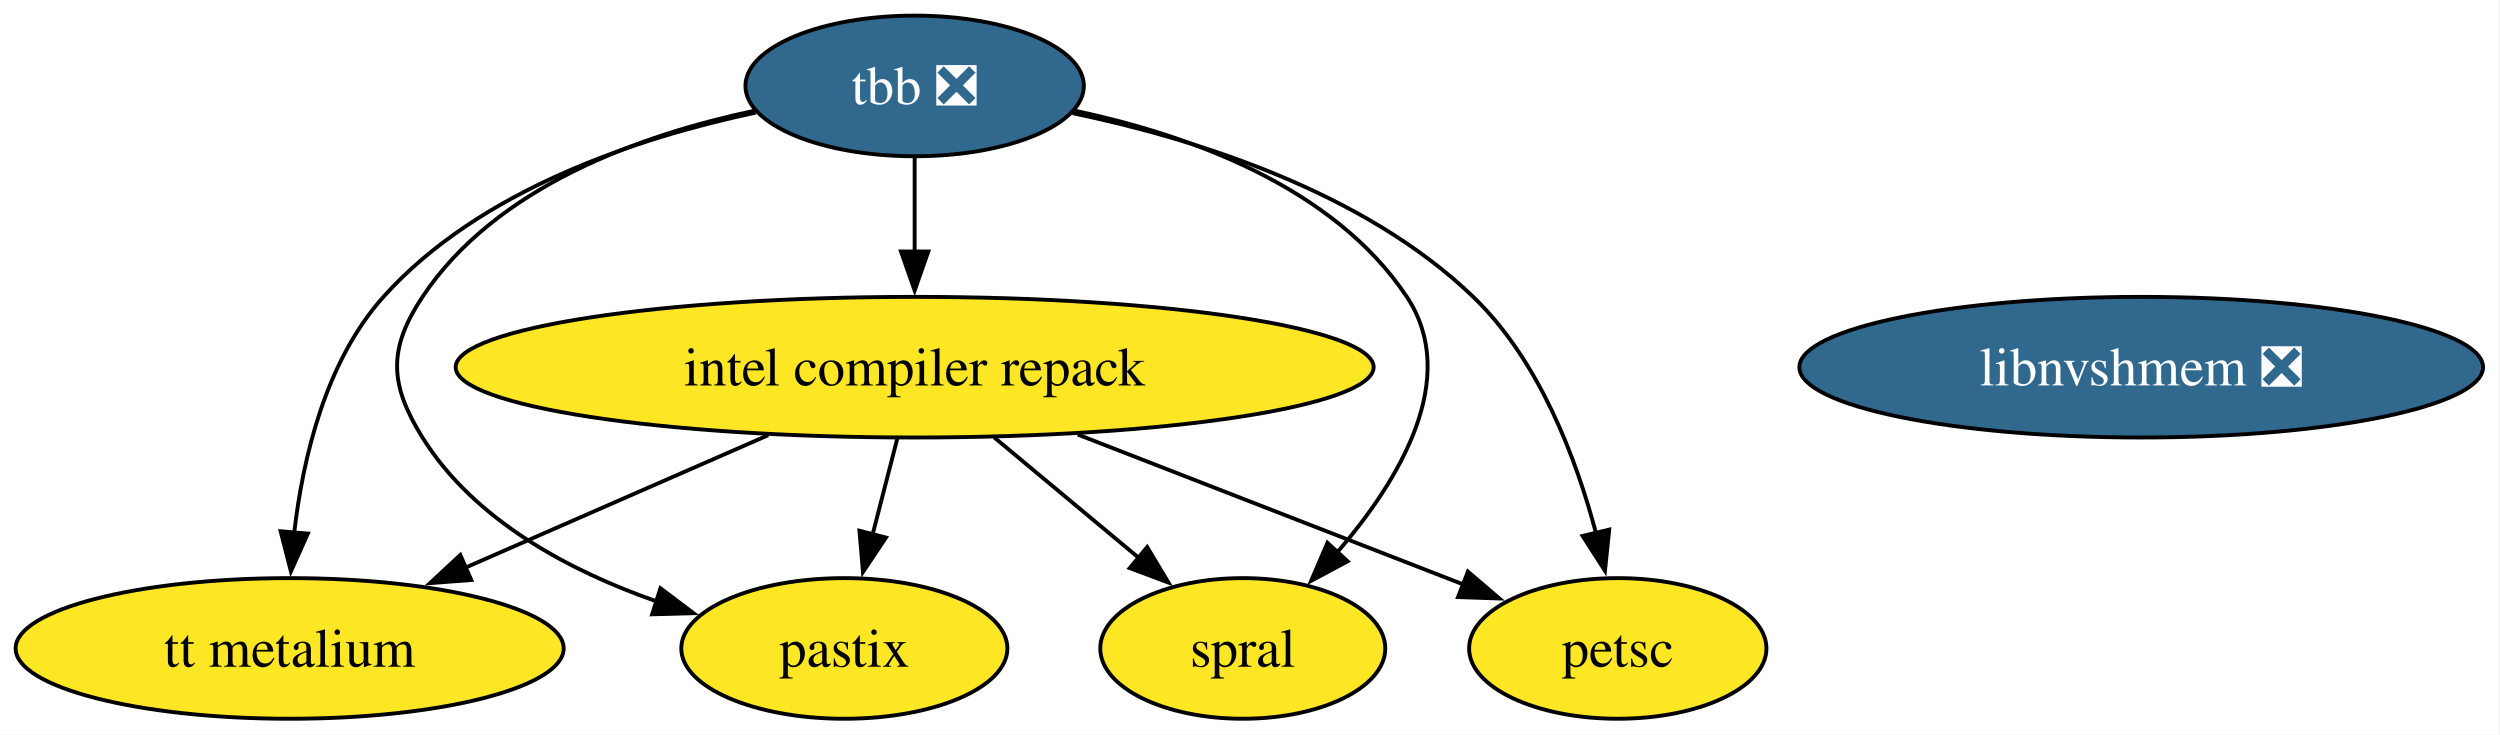
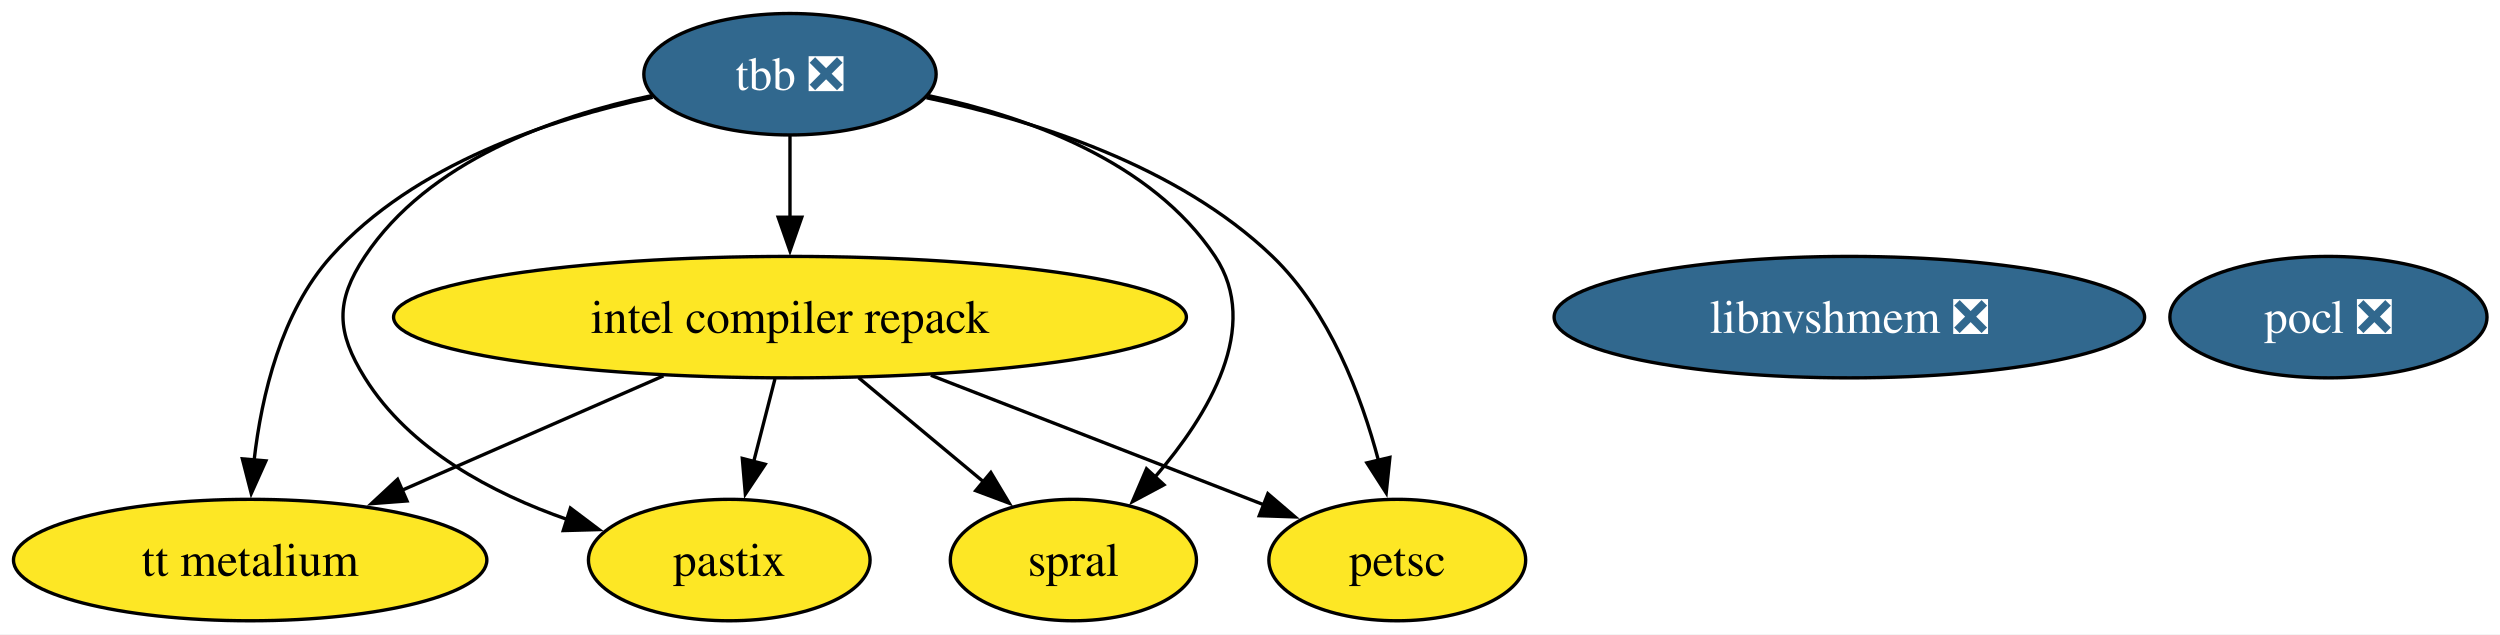
- <svg xmlns="http://www.w3.org/2000/svg" xmlns:xlink="http://www.w3.org/1999/xlink" width="640pt" height="188pt" viewBox="0.00 0.00 640.00 188.00">
+ <svg xmlns="http://www.w3.org/2000/svg" xmlns:xlink="http://www.w3.org/1999/xlink" width="741pt" height="188pt" viewBox="0.00 0.00 741.00 188.00">
  <g id="graph0" class="graph" transform="scale(1 1) rotate(0) translate(4 184)">
-     <polygon fill="white" stroke="none" points="-4,4 -4,-184 635.66,-184 635.66,4 -4,4" />
+     <polygon fill="white" stroke="none" points="-4,4 -4,-184 737.15,-184 737.15,4 -4,4" />
    <g id="node1" class="node">
      <g id="a_node1">
+         <a xlink:href="https://github.com/conda-forge/pocl-feedstock/pull/116" xlink:title="pocl ❎">
+           <ellipse fill="#31688e" stroke="black" cx="686.15" cy="-90" rx="47" ry="18" />
+           <text xml:space="preserve" text-anchor="middle" x="686.15" y="-85.33" font-family="Times,serif" font-size="14.00" fill="white">pocl ❎</text>
+         </a>
+       </g>
+     </g>
+     <g id="node2" class="node">
+       <g id="a_node2">
        <a xlink:href="https://github.com/conda-forge/tbb-feedstock/pull/158" xlink:title="tbb ❎">
          <ellipse fill="#31688e" stroke="black" cx="230.15" cy="-162" rx="43.32" ry="18" />
          <text xml:space="preserve" text-anchor="middle" x="230.15" y="-157.32" font-family="Times,serif" font-size="14.00" fill="white">tbb ❎</text>
        </a>
      </g>
    </g>
-     <g id="node2" class="node">
-       <g id="a_node2">
+     <g id="node3" class="node">
+       <g id="a_node3">
        <a xlink:href="https://github.com/conda-forge/petsc-feedstock" xlink:title="petsc">
          <ellipse fill="#fde725" stroke="black" cx="410.15" cy="-18" rx="38.06" ry="18" />
          <text xml:space="preserve" text-anchor="middle" x="410.15" y="-13.32" font-family="Times,serif" font-size="14.00">petsc</text>
        </a>
      </g>
    </g>
    <g id="edge3" class="edge">
      <path fill="none" stroke="black" d="M270.59,-155.03C302.11,-148.45 345.09,-134.98 373.15,-108 390.01,-91.79 399.49,-66.74 404.62,-47.35" />
      <polygon fill="black" stroke="black" points="407.96,-48.42 406.87,-37.88 401.15,-46.8 407.96,-48.42" />
    </g>
-     <g id="node3" class="node">
-       <g id="a_node3">
+     <g id="node4" class="node">
+       <g id="a_node4">
        <a xlink:href="https://github.com/conda-forge/intel-compiler-repack-feedstock" xlink:title="intel compiler repack">
          <ellipse fill="#fde725" stroke="black" cx="230.15" cy="-90" rx="117.5" ry="18" />
          <text xml:space="preserve" text-anchor="middle" x="230.15" y="-85.33" font-family="Times,serif" font-size="14.00">intel compiler repack</text>
        </a>
      </g>
    </g>
    <g id="edge1" class="edge">
      <path fill="none" stroke="black" d="M230.15,-143.7C230.15,-136.41 230.15,-127.73 230.15,-119.54" />
      <polygon fill="black" stroke="black" points="233.65,-119.62 230.15,-109.62 226.65,-119.62 233.65,-119.62" />
    </g>
-     <g id="node4" class="node">
-       <g id="a_node4">
+     <g id="node5" class="node">
+       <g id="a_node5">
        <a xlink:href="https://github.com/conda-forge/spral-feedstock" xlink:title="spral">
          <ellipse fill="#fde725" stroke="black" cx="314.15" cy="-18" rx="36.48" ry="18" />
          <text xml:space="preserve" text-anchor="middle" x="314.15" y="-13.32" font-family="Times,serif" font-size="14.00">spral</text>
        </a>
      </g>
    </g>
    <g id="edge4" class="edge">
      <path fill="none" stroke="black" d="M271.15,-155.66C300.26,-149.49 337.37,-136.27 356.15,-108 369.96,-87.21 354.33,-61.16 338.36,-42.63" />
      <polygon fill="black" stroke="black" points="340.99,-40.31 331.65,-35.31 335.83,-45.04 340.99,-40.31" />
    </g>
-     <g id="node5" class="node">
-       <g id="a_node5">
+     <g id="node6" class="node">
+       <g id="a_node6">
        <a xlink:href="https://github.com/conda-forge/pastix-feedstock" xlink:title="pastix">
          <ellipse fill="#fde725" stroke="black" cx="212.15" cy="-18" rx="41.74" ry="18" />
          <text xml:space="preserve" text-anchor="middle" x="212.15" y="-13.32" font-family="Times,serif" font-size="14.00">pastix</text>
        </a>
      </g>
    </g>
    <g id="edge2" class="edge">
      <path fill="none" stroke="black" d="M189.15,-155.66C160.04,-149.49 122.92,-136.27 104.15,-108 95.3,-94.67 95.69,-85.58 104.15,-72 117.39,-50.75 141.91,-37.78 164.25,-29.99" />
      <polygon fill="black" stroke="black" points="165.07,-33.41 173.54,-27.03 162.95,-26.74 165.07,-33.41" />
    </g>
-     <g id="node7" class="node">
-       <g id="a_node7">
+     <g id="node8" class="node">
+       <g id="a_node8">
        <a xlink:href="https://github.com/conda-forge/tt-metalium-feedstock" xlink:title="tt metalium">
          <ellipse fill="#fde725" stroke="black" cx="70.15" cy="-18" rx="70.15" ry="18" />
          <text xml:space="preserve" text-anchor="middle" x="70.15" y="-13.32" font-family="Times,serif" font-size="14.00">tt metalium</text>
        </a>
      </g>
    </g>
    <g id="edge5" class="edge">
      <path fill="none" stroke="black" d="M189.46,-155.17C159.06,-148.72 118.69,-135.35 94.15,-108 79.35,-91.51 73.54,-66.82 71.32,-47.62" />
      <polygon fill="black" stroke="black" points="74.81,-47.4 70.47,-37.73 67.84,-48 74.81,-47.4" />
    </g>
    <g id="edge7" class="edge">
      <path fill="none" stroke="black" d="M271.9,-72.76C301.64,-61.2 341.37,-45.75 370.6,-34.38" />
      <polygon fill="black" stroke="black" points="371.79,-37.67 379.84,-30.79 369.25,-31.15 371.79,-37.67" />
    </g>
    <g id="edge8" class="edge">
      <path fill="none" stroke="black" d="M250.48,-72.05C261.63,-62.77 275.57,-51.15 287.57,-41.15" />
      <polygon fill="black" stroke="black" points="289.68,-43.95 295.12,-34.86 285.2,-38.57 289.68,-43.95" />
    </g>
    <g id="edge6" class="edge">
      <path fill="none" stroke="black" d="M225.7,-71.7C223.8,-64.32 221.54,-55.52 219.41,-47.25" />
      <polygon fill="black" stroke="black" points="222.8,-46.38 216.92,-37.57 216.02,-48.13 222.8,-46.38" />
    </g>
    <g id="edge9" class="edge">
      <path fill="none" stroke="black" d="M192.64,-72.59C169.46,-62.45 139.59,-49.38 115.15,-38.69" />
      <polygon fill="black" stroke="black" points="116.64,-35.52 106.08,-34.72 113.84,-41.93 116.64,-35.52" />
    </g>
-     <g id="node6" class="node">
-       <g id="a_node6">
+     <g id="node7" class="node">
+       <g id="a_node7">
        <a xlink:href="https://github.com/conda-forge/libnvshmem-feedstock/pull/29" xlink:title="libnvshmem ❎">
          <ellipse fill="#31688e" stroke="black" cx="544.15" cy="-90" rx="87.51" ry="18" />
          <text xml:space="preserve" text-anchor="middle" x="544.15" y="-85.33" font-family="Times,serif" font-size="14.00" fill="white">libnvshmem ❎</text>
        </a>
      </g>
    </g>
  </g>
</svg>
